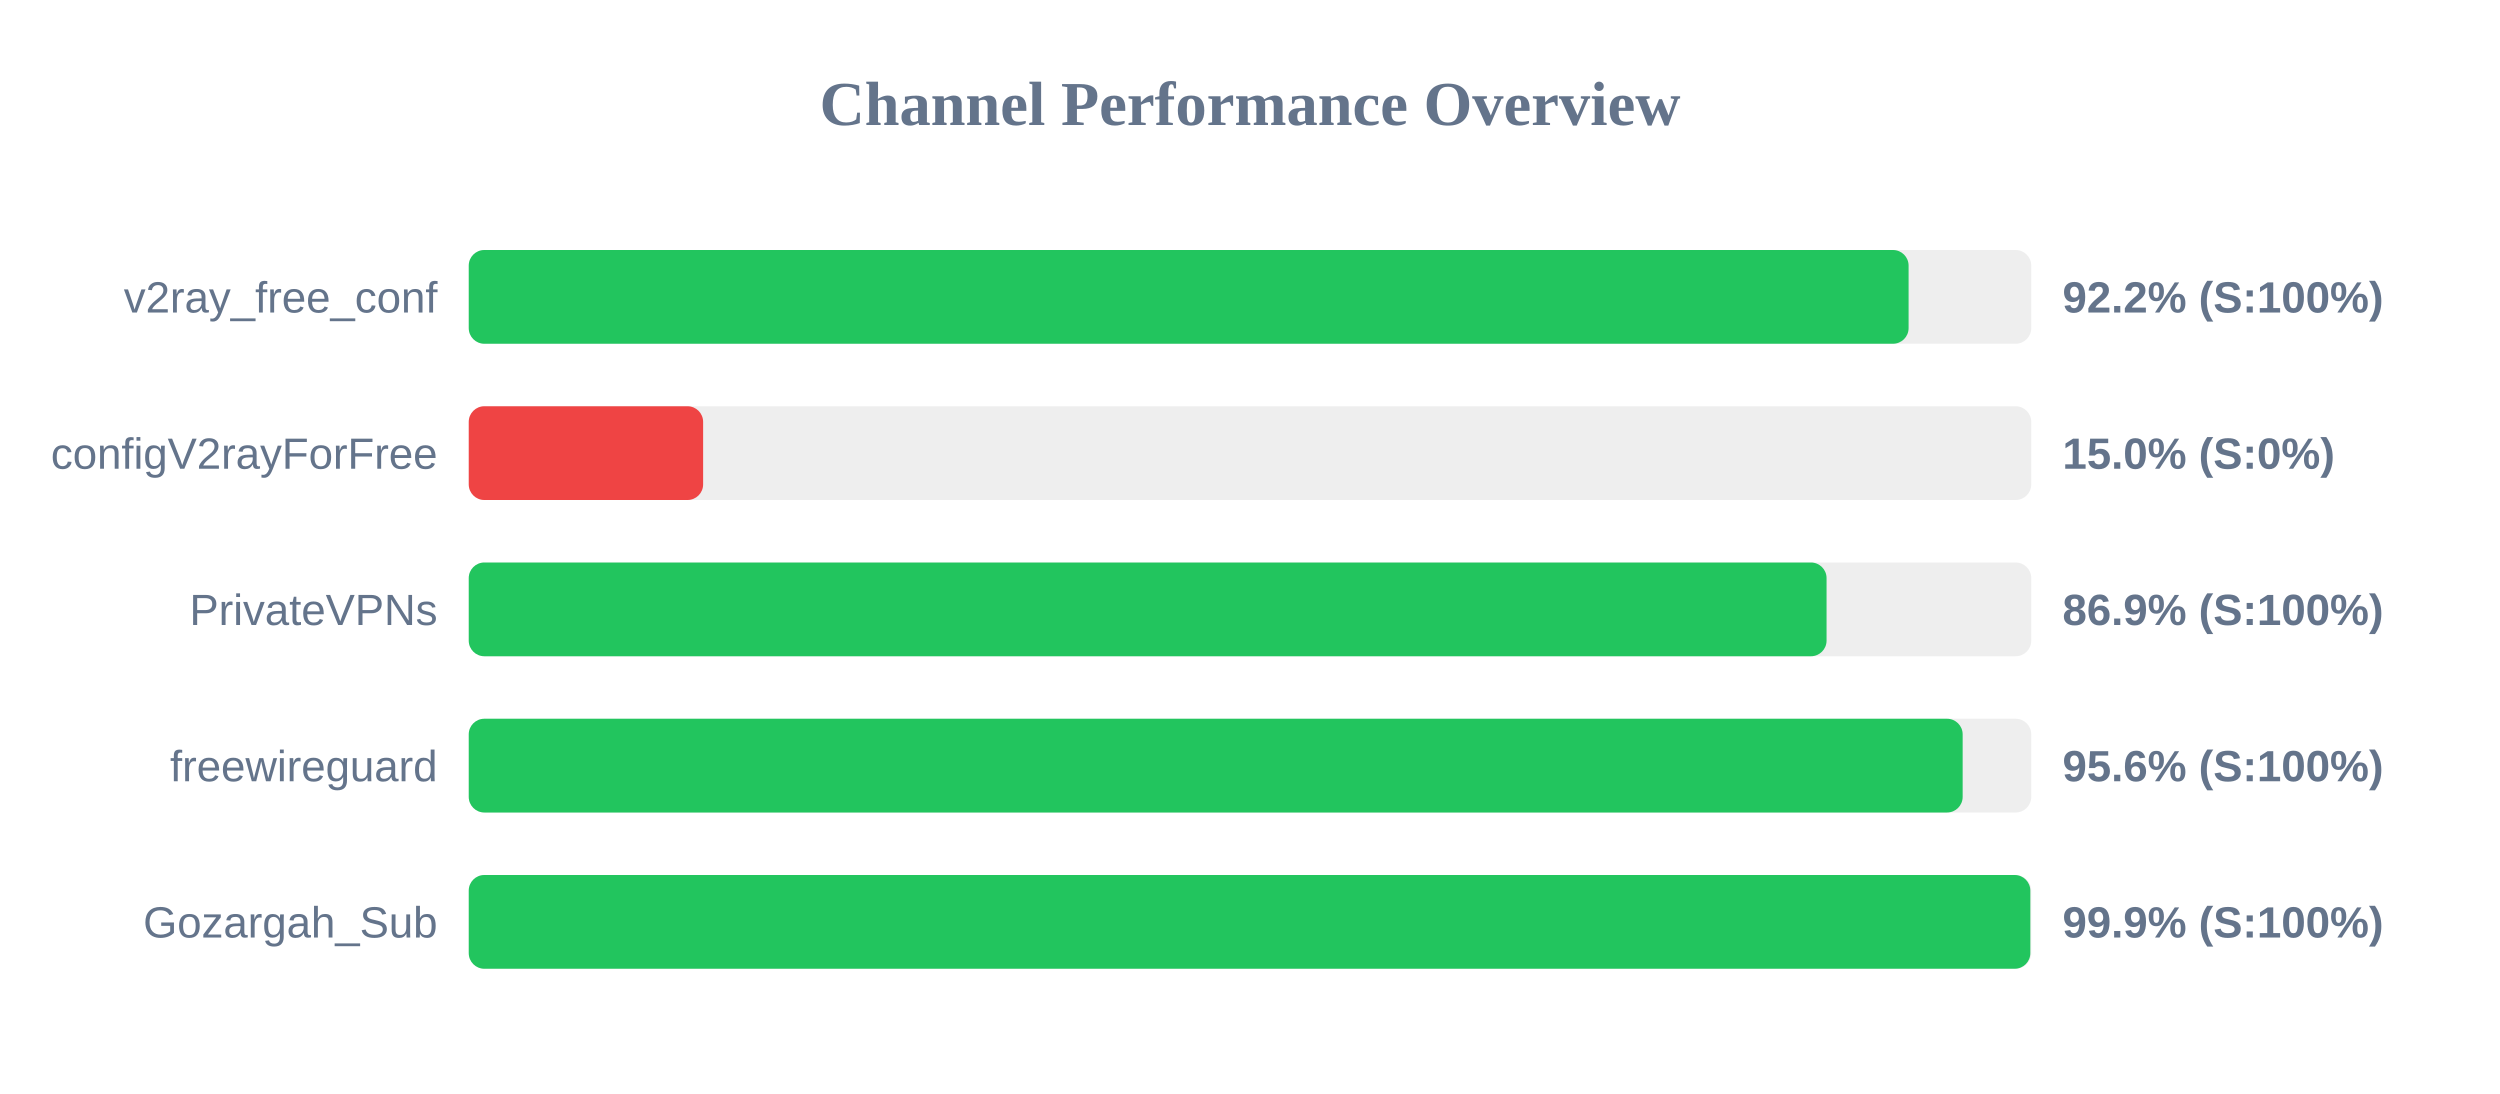
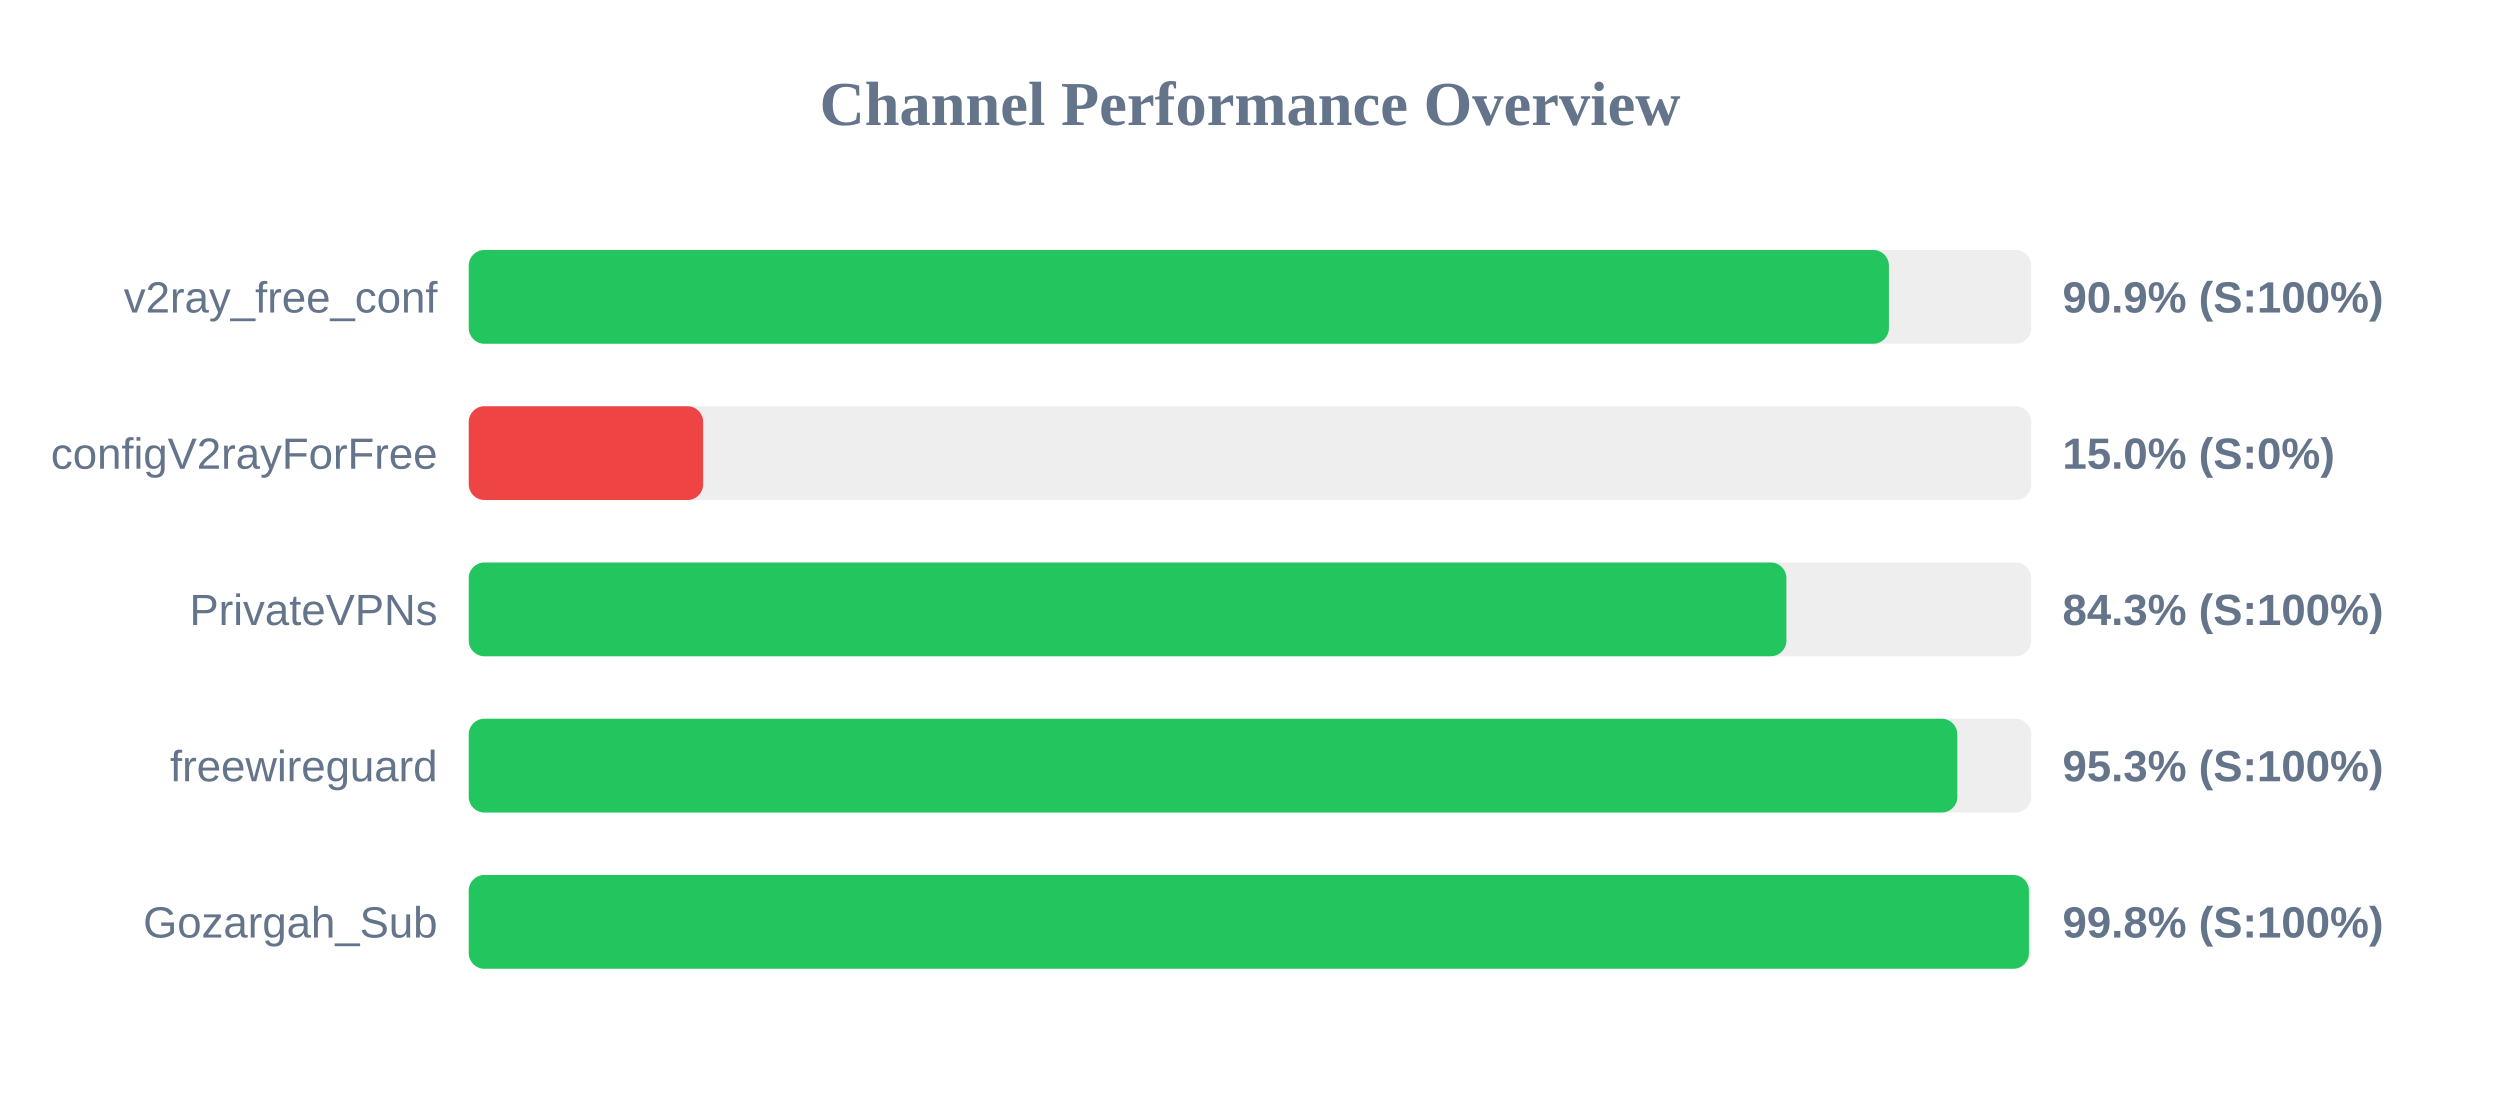
<svg xmlns="http://www.w3.org/2000/svg" width="800" height="350" version="1.1">
  <style>
        .row { font: 14px Arial; fill: #64748b; }
        .score { font: bold 14px Arial; fill: #64748b; }
    </style>
  <text x="400" y="40" text-anchor="middle" font-size="20px" font-weight="bold" fill="#64748b">Channel Performance Overview</text>
  <rect x="150" y="80" width="500" height="30" fill="#eee" rx="5" />
-   <rect x="150" y="80" width="460.75" height="30" fill="#22c55e" rx="5" />
+   <rect x="150" y="80" width="454.45" height="30" fill="#22c55e" rx="5" />
  <text x="140" y="100" text-anchor="end" class="row">v2ray_free_conf</text>
-   <text x="660" y="100" text-anchor="start" class="score">92.2% (S:100%)</text>
+   <text x="660" y="100" text-anchor="start" class="score">90.9% (S:100%)</text>
  <rect x="150" y="130" width="500" height="30" fill="#eee" rx="5" />
  <rect x="150" y="130" width="75.0" height="30" fill="#ef4444" rx="5" />
  <text x="140" y="150" text-anchor="end" class="row">configV2rayForFree</text>
  <text x="660" y="150" text-anchor="start" class="score">15.0% (S:0%)</text>
  <rect x="150" y="180" width="500" height="30" fill="#eee" rx="5" />
-   <rect x="150" y="180" width="434.5" height="30" fill="#22c55e" rx="5" />
+   <rect x="150" y="180" width="421.65" height="30" fill="#22c55e" rx="5" />
  <text x="140" y="200" text-anchor="end" class="row">PrivateVPNs</text>
-   <text x="660" y="200" text-anchor="start" class="score">86.9% (S:100%)</text>
+   <text x="660" y="200" text-anchor="start" class="score">84.3% (S:100%)</text>
  <rect x="150" y="230" width="500" height="30" fill="#eee" rx="5" />
-   <rect x="150" y="230" width="478.05" height="30" fill="#22c55e" rx="5" />
+   <rect x="150" y="230" width="476.35" height="30" fill="#22c55e" rx="5" />
  <text x="140" y="250" text-anchor="end" class="row">freewireguard</text>
-   <text x="660" y="250" text-anchor="start" class="score">95.6% (S:100%)</text>
+   <text x="660" y="250" text-anchor="start" class="score">95.3% (S:100%)</text>
  <rect x="150" y="280" width="500" height="30" fill="#eee" rx="5" />
-   <rect x="150" y="280" width="499.7" height="30" fill="#22c55e" rx="5" />
+   <rect x="150" y="280" width="499.25" height="30" fill="#22c55e" rx="5" />
  <text x="140" y="300" text-anchor="end" class="row">Gozargah_Sub</text>
-   <text x="660" y="300" text-anchor="start" class="score">99.9% (S:100%)</text>
+   <text x="660" y="300" text-anchor="start" class="score">99.8% (S:100%)</text>
</svg>
